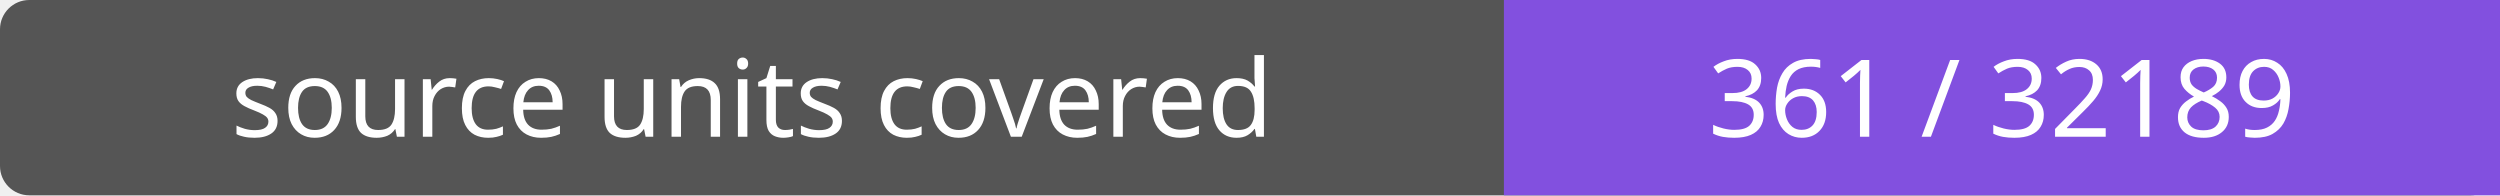
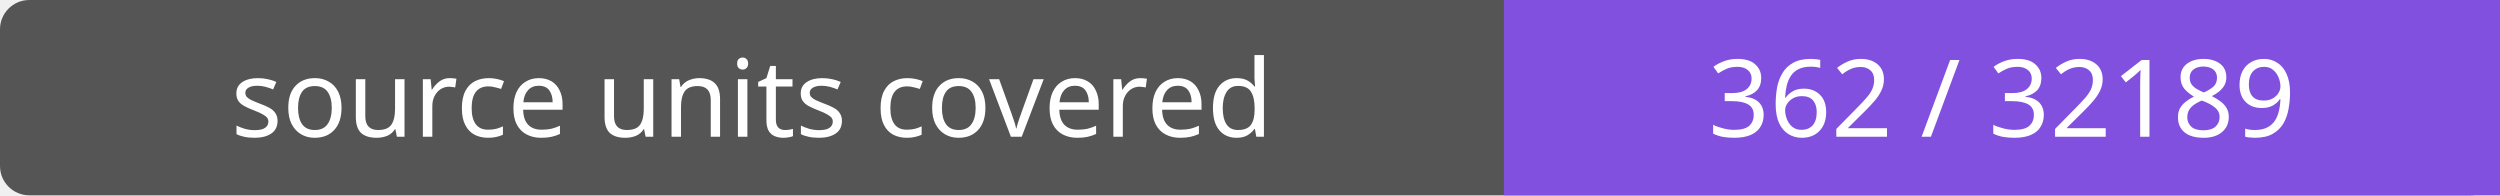
- <svg xmlns="http://www.w3.org/2000/svg" width="256" height="20" role="img" aria-label="source units covered: 361 / 32189">
+ <svg xmlns="http://www.w3.org/2000/svg" width="256" height="20" role="img" aria-label="source units covered: 362 / 32189">
  <rect width="256" height="20" rx="3" fill="#555" />
  <path fill="#8250df" d="M154 0h102v20H154z" />
  <g fill="#fff" text-anchor="middle" font-family="Verdana,sans-serif" font-size="11">
    <text x="77.0" y="14">source units covered</text>
-     <text x="205.0" y="14">361 / 32189</text>
+     <text x="205.0" y="14">362 / 32189</text>
  </g>
</svg>
